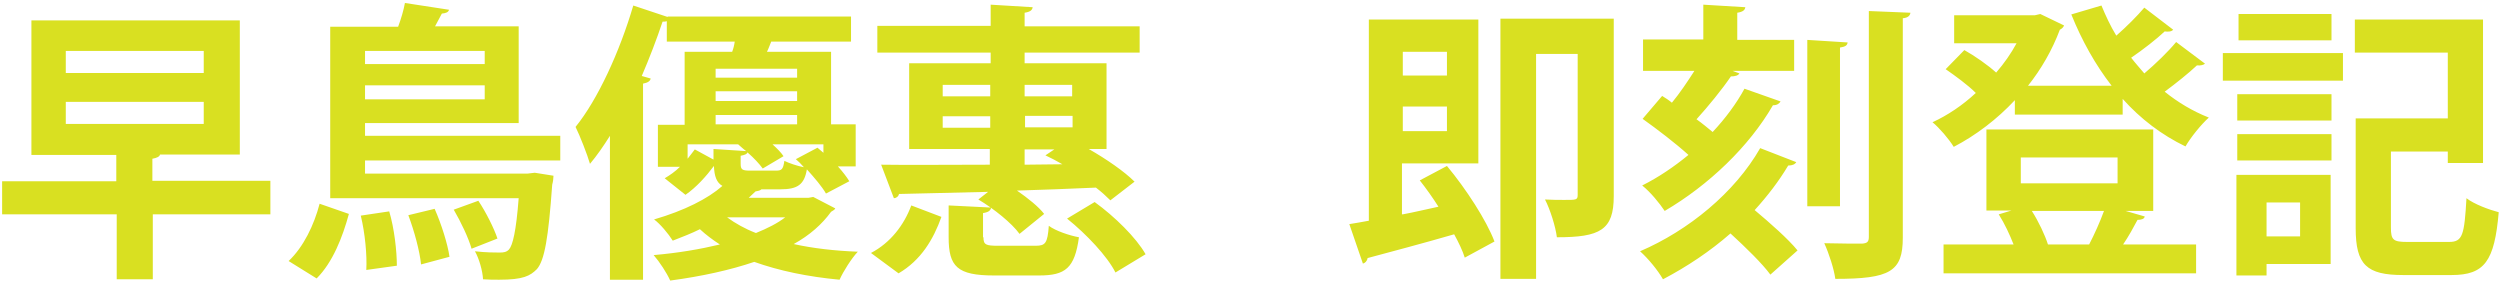
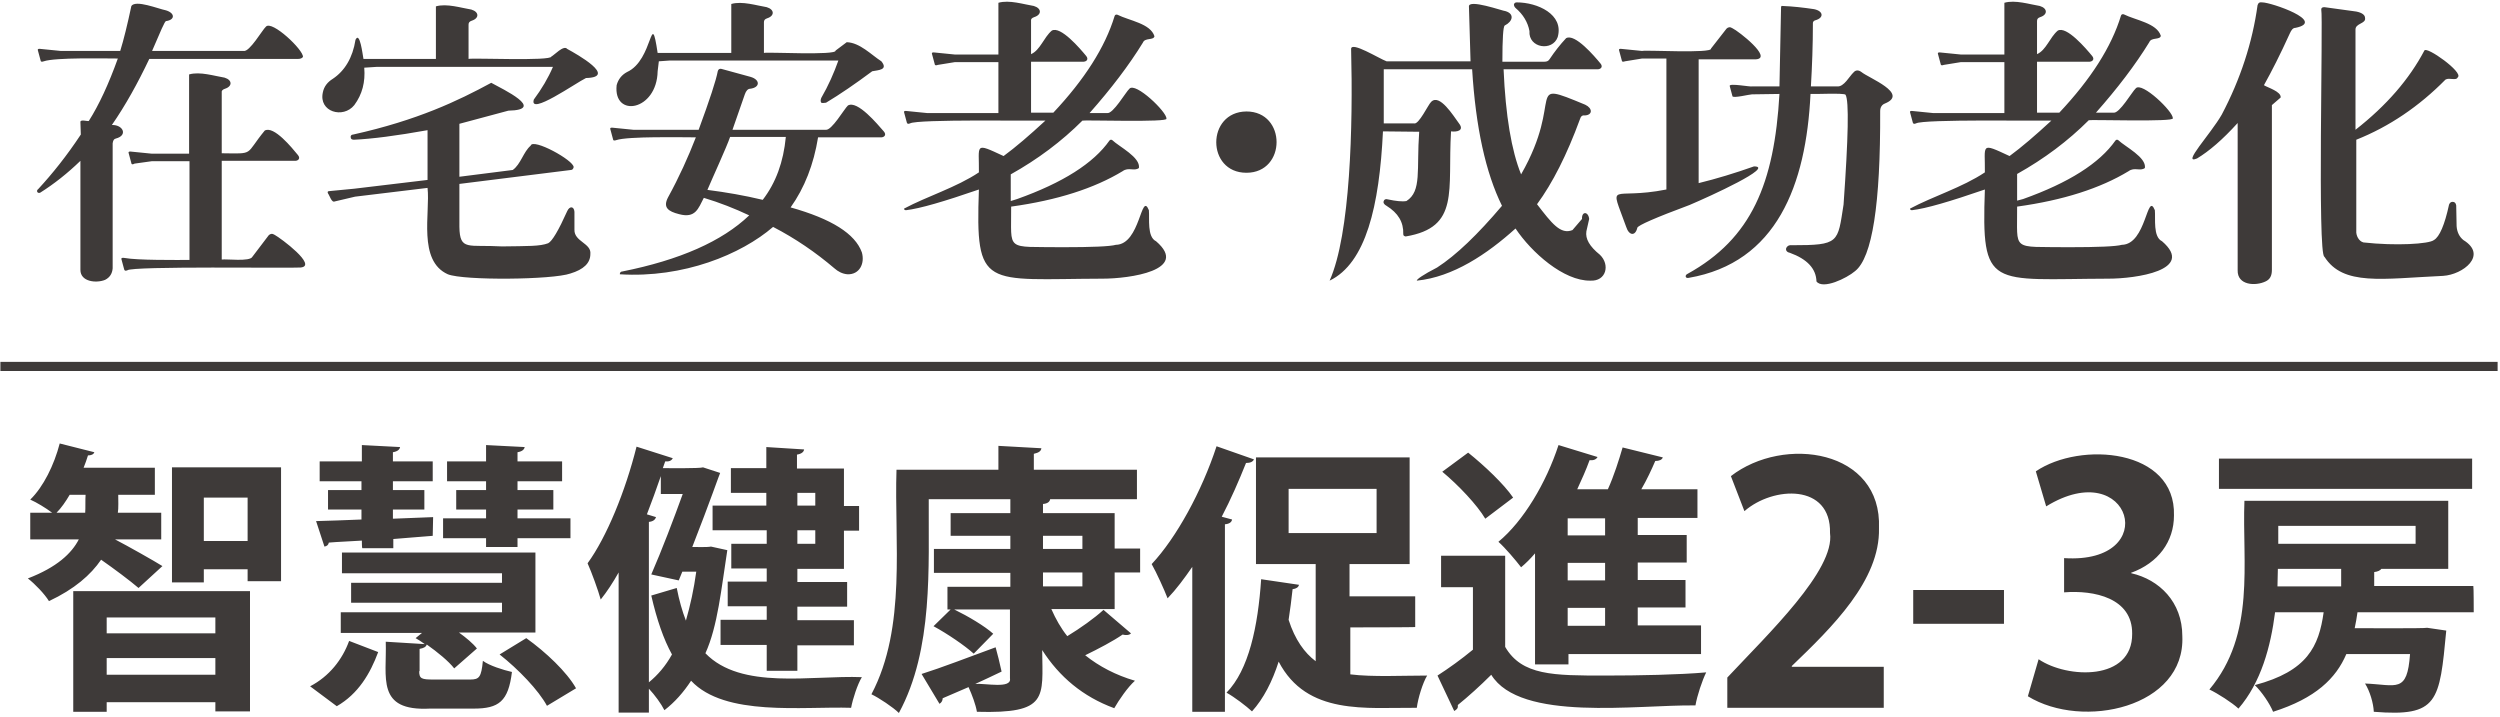
- <svg xmlns="http://www.w3.org/2000/svg" version="1.1" id="圖層_1" x="0px" y="0px" viewBox="0 0 589 67" style="enable-background:new 0 0 589 67;" xml:space="preserve">
-   <style type="text/css">
- 	.st0{fill:#D9E021;}
- </style>
-   <path class="st0" d="M63.7,42.7v7.8H36v15.3h-8.5V50.5H0.5v-7.8h26.9v-6.2H7.4V4.8h49.1v31.6H37.7c-0.1,0.5-0.7,0.8-1.8,1v5.2H63.7  L63.7,42.7z M15.5,12v5.2H48V12H15.5z M15.5,24v5.2H48V24H15.5z M82.2,50.4c-1.5,5.5-3.8,11.4-7.6,15.2L68,61.5  c3.5-3.3,6-8.5,7.3-13.5L82.2,50.4L82.2,50.4z M132,37.8H86v3.1h38.3l1.7-0.2l4.4,0.7c0,0.6-0.1,1.4-0.3,2.1  c-0.9,12.6-1.8,17.8-3.6,19.9c-1.6,1.6-3.2,2.5-8.9,2.5c-1.2,0-2.5,0-3.8-0.1c-0.1-2-0.9-4.8-1.9-6.6c2.5,0.3,4.8,0.3,5.8,0.3  s1.6-0.1,2.2-0.7c0.9-1,1.7-4.3,2.3-12.1H77.8V6.3h16c0.7-1.9,1.3-3.9,1.6-5.6l10.4,1.6c-0.2,0.6-0.7,0.8-1.7,0.9l-1.6,3h19.7v22.8  H86v3h46L132,37.8L132,37.8z M86.3,63.6c0.2-3.4-0.3-8.7-1.3-12.8l6.7-1c1.2,4,1.8,9.4,1.8,12.8L86.3,63.6L86.3,63.6z M114.2,12H86  v3.1h28.2V12z M86,23.4h28.2v-3.3H86V23.4z M99.2,62.3c-0.3-3.1-1.6-7.9-3-11.6l6.2-1.5c1.6,3.6,3.1,8.4,3.5,11.3L99.2,62.3z   M111.1,58.6c-0.7-2.5-2.5-6.3-4.2-9.2l5.8-2.1c1.8,2.7,3.7,6.5,4.5,8.9L111.1,58.6z M191.6,46.4l5.2,2.7c-0.2,0.4-0.6,0.5-1,0.8  c-2.1,2.9-5,5.5-8.8,7.6c4.5,1,9.7,1.6,15.1,1.8c-1.5,1.6-3.4,4.6-4.3,6.6c-7.5-0.7-14.2-2.1-20.1-4.2c-5.6,1.9-12.3,3.4-19.8,4.4  c-0.8-1.8-2.5-4.4-3.9-6c5.8-0.5,11-1.4,15.6-2.5c-1.7-1.1-3.3-2.3-4.7-3.6c-2,1-4.1,1.8-6.4,2.7c-1-1.6-3-4-4.4-5  c7.2-2.1,12.7-4.9,16.1-7.9c-1.4-0.8-1.9-2.3-2-4.7c-1.8,2.4-4.1,5-6.7,6.8l-4.9-3.9c1.2-0.7,2.5-1.6,3.6-2.7H155v-9.9h6.3V12.2  h11.2c0.3-0.8,0.5-1.6,0.6-2.4h-16V5c-0.3,0.1-0.6,0.1-1,0.1c-1.4,4.2-3.1,8.6-4.9,12.8l2.1,0.6c-0.1,0.6-0.7,1-1.8,1.2v46.2h-7.8  V32c-1.5,2.4-3.1,4.7-4.7,6.6c-0.6-2.1-2.4-6.7-3.4-8.7c5.2-6.4,10.4-17.7,13.6-28.6l8.1,2.7V3.9h43.2v5.9h-18.8  c-0.3,0.7-0.6,1.6-1,2.4h15.1v17.1h5.8v9.9h-4.2c1.1,1.2,2.1,2.5,2.7,3.5l-5.5,2.9c-0.9-1.6-2.7-3.7-4.5-5.7  c-0.6,3.6-2.2,4.7-6.2,4.7h-4.5c-0.3,0.3-0.8,0.4-1.4,0.5l-1.6,1.5h14.1L191.6,46.4L191.6,46.4z M168.1,35.1l7.7,0.5  c-0.7-0.5-1.3-1.1-1.9-1.6H162v3.4c0.6-0.8,1.2-1.5,1.7-2.2l4.4,2.4V35.1z M187.8,16.2h-19.2v2.1h19.2V16.2z M187.8,23.8v-2.3h-19.2  v2.3H187.8z M168.6,27.1v2.2h19.2v-2.2H168.6z M171.3,51.2c1.9,1.4,4.2,2.7,6.8,3.7c2.7-1.1,5.1-2.3,6.9-3.7H171.3z M182.8,40.2  c1.4,0,1.7-0.3,2-2.3c1,0.5,3,1.2,4.6,1.5c-0.6-0.7-1.3-1.4-1.9-1.9l5.1-2.7c0.5,0.4,0.9,0.8,1.4,1.2V34h-12c1.1,1,2,1.9,2.6,2.8  l-4.9,2.9c-0.8-1.1-2.1-2.5-3.6-3.8c-0.1,0.4-0.6,0.6-1.6,0.8v1.9c0,1.4,0.4,1.6,2.3,1.6L182.8,40.2L182.8,40.2z M221.8,51.1  c-1.9,5.3-4.8,10.2-10.1,13.3l-6.5-4.8c4.6-2.4,7.8-6.6,9.5-11.2L221.8,51.1L221.8,51.1z M233.4,14.9v-2.5h-26.7V6.1h26.7V1.1  l9.9,0.6c-0.1,0.7-0.6,1.1-1.9,1.3v3.2h27.1v6.2h-27.1v2.5h19.3v20.2h-4.2c4.2,2.4,8.4,5.3,10.8,7.7l-5.7,4.4c-1-1-2.1-2-3.4-3  c-6.2,0.3-12.5,0.5-18.6,0.7c2.6,1.8,5.1,3.8,6.4,5.5l-5.8,4.7c-1.8-2.5-6-5.9-9.7-8.1l2.3-1.8l-21,0.5c-0.1,0.6-0.7,1-1.2,1l-3-7.9  c3.6,0.1,21.6,0,25.6,0v-3.7h-19V14.9L233.4,14.9L233.4,14.9z M222.1,20v2.7h11.2V20H222.1z M222.1,30.1h11.2v-2.7h-11.2V30.1z   M231.7,55.9c0,1.8,0.6,2,3.5,2h8.8c2.3,0,2.8-0.6,3.1-4.7c1.6,1.2,4.9,2.3,7.1,2.7c-1,7.3-3.2,9-9.4,9h-10.6  c-8.7,0-10.7-2.1-10.7-9v-7.5l10,0.5c-0.1,0.7-0.6,1.1-1.9,1.3V55.9z M252.6,20h-11.2v2.7h11.2V20z M241.5,27.4V30h11.2v-2.7H241.5z   M241.5,38.8l8.8-0.1c-1.4-0.8-2.7-1.5-4-2.1l2.1-1.4h-7V38.8z M262.8,64.2c-1.9-3.8-6.8-9-11.4-12.7l6.5-3.9  c4.7,3.4,9.8,8.4,12,12.3L262.8,64.2L262.8,64.2z M330.5,50.5c2.7-0.5,5.6-1.2,8.4-1.8c-1.4-2.2-2.9-4.3-4.4-6.2l6.4-3.4  c4.5,5.4,9.3,12.8,11.2,17.8l-7,3.8c-0.5-1.6-1.4-3.5-2.5-5.5c-7.6,2.2-15.2,4.2-20.4,5.6c-0.1,0.7-0.6,1.2-1.1,1.3l-3.2-9.3  c1.4-0.2,2.9-0.5,4.6-0.8V4.6h25.8v33.9h-18V50.5z M340.9,12.2h-10.4v5.6h10.4V12.2z M330.5,30.9h10.4v-5.8h-10.4V30.9z M380.2,4.4  v41.8c0,8-3.2,9.7-13.4,9.7c-0.3-2.5-1.6-6.6-2.8-8.9c1.6,0.1,3.3,0.1,4.6,0.1c2.8,0,3.1,0,3.1-1.2V12.7h-9.8v53h-8.4V4.4L380.2,4.4  L380.2,4.4z M417.1,64.7c-1.9-2.6-5.8-6.4-9.4-9.7c-4.8,4.2-10.2,7.8-15.9,10.8c-1.2-2.1-3.4-4.8-5.4-6.6  c11.4-4.9,22.3-13.8,28.3-24.3l8.5,3.3c-0.3,0.5-0.9,0.8-1.9,0.8c-2.2,3.7-4.9,7.2-7.9,10.5c3.7,3.1,7.9,6.8,10.1,9.5L417.1,64.7z   M409.8,17.3c-0.3,0.5-1,0.7-2,0.7c-2.1,3.1-5.3,7-8.1,10.1c1.4,1,2.7,2.1,3.8,3c3-3.2,5.6-6.7,7.5-10.2l8.5,3  c-0.3,0.5-0.8,0.9-1.8,0.9c-5.6,9.7-15.1,18.8-25.5,24.9c-1.2-1.8-3.3-4.4-5.3-6c3.8-1.9,7.5-4.4,10.9-7.2c-3.1-2.8-7.3-6-10.8-8.5  l4.6-5.4c0.8,0.5,1.6,1,2.3,1.6c1.9-2.3,3.7-5,5.3-7.5h-12.1V9.3h14.2V1.1l9.9,0.6c-0.1,0.7-0.6,1.1-1.9,1.3v6.4h13.4v7.3h-14.5  L409.8,17.3L409.8,17.3z M435.3,10c-0.1,0.7-0.5,1-1.8,1.2v37.4h-7.7V9.4L435.3,10L435.3,10z M440.3,2.6l9.8,0.4  c-0.1,0.7-0.6,1.2-1.8,1.3V56c0,8-3,9.7-15.9,9.7c-0.3-2.3-1.5-6-2.6-8.4c3.8,0.1,7.6,0.1,8.9,0.1c1.2-0.1,1.6-0.4,1.6-1.6  L440.3,2.6L440.3,2.6z M512,7c-0.4,0.5-1.3,0.5-2,0.4c-1.9,1.8-5.1,4.3-7.9,6.2c1,1.3,2.1,2.5,3.1,3.7c2.7-2.3,5.6-5.1,7.5-7.4  l6.8,5.1c-0.3,0.3-1.1,0.5-1.9,0.4c-1.9,1.8-4.9,4.2-7.6,6.2c3.1,2.5,6.6,4.6,10.4,6.1c-1.8,1.6-4.3,4.7-5.5,6.8  c-5.6-2.7-10.6-6.5-14.8-11.2v3.7h-25.4v-3.4c-4.2,4.5-9.2,8.3-14.4,11c-1.1-1.8-3.4-4.5-5-5.8c3.5-1.6,7.1-4,10.2-6.9  c-1.9-1.9-4.8-4-7.1-5.6l4.4-4.5c2.5,1.4,5.5,3.5,7.5,5.3c1.9-2.2,3.5-4.5,4.8-6.9h-14.7V3.6h19l1.3-0.3l5.6,2.7  c-0.2,0.5-0.6,0.8-1,1c-1.8,4.8-4.4,9.3-7.5,13.2h19.7c-3.8-4.9-7-10.6-9.5-16.8l7.1-2.1c1,2.4,2.1,4.8,3.5,7.1  c2.4-2.1,4.9-4.6,6.6-6.6L512,7L512,7z M500.8,49.7l4.5,1.3c-0.1,0.6-0.8,0.8-1.7,0.8c-0.9,1.7-2.1,3.9-3.4,5.8h17.2v6.8h-59.5v-6.8  h16.5c-0.9-2.3-2.1-4.9-3.5-7.1l3-0.9h-5.9V30.5h39.3v19.2L500.8,49.7L500.8,49.7z M476.1,37.1v6.1h22.8v-6.1H476.1z M492.2,57.6  c1.2-2.3,2.6-5.4,3.5-7.9h-17c1.6,2.5,3.1,5.7,3.8,7.9H492.2z M523.7,19v-6.5H552V19H523.7z M549.1,41.2v21H534v2.7h-7.1V41.2H549.1  L549.1,41.2z M527.1,28.4v-6.2h22.2v6.2H527.1z M527.1,37.8v-6.2h22.2v6.2H527.1z M549.3,3.3v6.2h-21.9V3.3H549.3z M541.9,47.7H534  v8h7.9V47.7z M563.3,53.6c0,2.9,0.5,3.4,3.8,3.4h9.9c3.2,0,3.6-1.6,4.1-10.3c1.8,1.4,5.3,2.7,7.6,3.3c-1,11.5-3.3,14.8-11.1,14.8  h-11.4c-8.6,0-11.2-2.4-11.2-11V27.9h21.7V12.4h-21.9V4.6H585v33.8h-8.3v-2.7h-13.4L563.3,53.6L563.3,53.6z" />
+ <svg xmlns="http://www.w3.org/2000/svg" viewBox="0 0 628 180" fill="#3E3A39">
+   <path d="M28.9,135.5c3.1,1.6,10,5.5,11.9,6.7l-6,5.5c-2.1-1.8-6.1-4.8-9.4-7.1c-2.6,3.8-6.7,7.4-13.1,10.4  c-1.1-1.8-3.5-4.3-5.3-5.7c7.3-2.8,11-6.3,12.8-9.8H7.6v-6.7h5.5c-1.6-1.2-3.9-2.6-5.5-3.3c3.3-3.2,6-8.7,7.4-14.1l8.7,2.2  c-0.2,0.6-0.9,0.8-1.6,0.8c-0.3,1-0.7,2.1-1.1,3.1h17.9v6.8h-9.2c0,1.1,0.1,3.5-0.1,4.5h10.9v6.7L28.9,135.5L28.9,135.5z   M17.5,124.3c-1,1.7-2.1,3.3-3.3,4.5h7.2c0.1-1.1,0-3.4,0.1-4.5H17.5z M18.4,178.8v-30.3h44.4v30.2h-8.7v-2.3H26.8v2.4H18.4z   M54.1,155.1H26.8v4h27.3V155.1z M26.8,169.5h27.3v-4.2H26.8V169.5z M43.2,117.4h27.4v28.6h-8.4V143h-11v3.3h-8L43.2,117.4  L43.2,117.4z M51.2,135.9h11v-10.9h-11V135.9z M95,163.8c-2,5.4-5,10.5-10.4,13.6l-6.7-5c4.8-2.5,8.1-6.7,9.8-11.4L95,163.8z   M90.9,135.8c-3.1,0.2-6,0.3-8.3,0.5c-0.1,0.6-0.5,0.9-1.1,1l-2.1-6.4c3.2-0.1,7.1-0.2,11.4-0.4V128h-8.4v-4.9h8.4v-2.2H80.3v-5  h10.6v-4.1l9.6,0.5c-0.1,0.6-0.6,1.1-1.8,1.3v2.3h10v5h-10v2.2h7.9v4.9h-7.9v2.3l10.1-0.4l-0.1,4.7c-3.3,0.3-6.7,0.5-9.9,0.8v2.3  h-7.8C90.9,137.6,90.9,135.8,90.9,135.8z M105.3,168.6c0,1.9,0.6,2.1,3.6,2.1h9.2c2.3,0,2.8-0.6,3.2-4.7c1.6,1.2,5.1,2.3,7.3,2.8  c-0.9,7.4-3.3,9.2-9.6,9.2h-11c-13.6,0.7-10.8-7.8-11.1-16.8l9.8,0.6c-0.8-0.6-1.6-1.1-2.3-1.5l1.6-1.3H85.6v-5.2h40.5v-2.4H88.2v-5  h37.9V144H85.9v-5.2h48.6v20.1h-19.2c1.8,1.3,3.5,2.7,4.5,4l-5.7,5c-1.4-1.8-4.2-4.1-6.9-6c-0.2,0.6-0.7,0.9-1.8,1.1V168.6z   M122.1,137.4v-2.2h-10.8v-5h10.8V128h-7.5v-4.9h7.5v-2.2h-9.8v-5h9.8v-4.1l9.7,0.5c-0.1,0.6-0.6,1.1-1.8,1.3v2.3h11.2v5H130v2.2h9  v4.9h-9v2.2h13.3v5H130v2.2L122.1,137.4L122.1,137.4z M137.4,177.3c-2.1-3.9-7.2-9.2-11.9-12.9l6.7-4.1c4.9,3.5,10.2,8.5,12.5,12.6  L137.4,177.3L137.4,177.3z M178.6,137.3l4.1,0.9c-1.5,9.6-2.4,19.1-5.5,25.9c9,9.3,26.6,5.5,39.3,6c-1.1,1.8-2.3,5.5-2.7,7.7  c-12.1-0.4-31.7,2.3-40.2-6.8c-1.9,2.9-4.1,5.4-6.7,7.4c-0.8-1.6-2.4-3.8-3.9-5.4v6h-7.6v-35.2c-1.4,2.5-2.9,4.8-4.5,6.8  c-0.6-2.2-2.3-6.9-3.3-9.1c4.8-6.6,9.5-18.1,12.3-29.3l9.1,2.9c-0.3,0.6-0.9,0.9-1.9,0.8l-0.6,1.7c1.1,0,9.3,0.1,10.1-0.2  c0,0,4.3,1.4,4.3,1.4c-0.1,0.1-2.5,7.1-7,18.6C174.8,137.4,177.7,137.5,178.6,137.3L178.6,137.3z M164.8,129.9  c-0.2,0.6-0.7,1.1-1.8,1.2v40.3c2.2-1.8,4.2-4.1,5.8-7c-2.1-3.8-3.8-8.7-5.2-14.8l6.4-1.9c0.6,3.1,1.4,5.9,2.3,8.2  c1.1-3.8,2-7.9,2.6-12.3h-3.5l-0.9,2.2l-6.9-1.5c2.7-6.2,5.7-14.1,7.9-20.2h-5.5v-4.5c-1.1,3.2-2.3,6.5-3.5,9.6L164.8,129.9z   M192.5,127v-3.2h-8.9v-6.2h8.9v-5.3l9.5,0.6c-0.1,0.6-0.6,1.1-1.8,1.3v3.5H212v9.4h3.8v6.2H212v9.6h-11.7v3.3h12.5v6.2h-12.5v3.4  h14.2v6.3h-14.2v6.4h-7.7V162H181v-6.3h11.6v-3.4h-9.8v-6.2h9.8v-3.3h-8.9v-6.2h8.9v-3.4H179V127H192.5z M204.8,123.8h-4.5v3.2h4.5  V123.8z M204.8,136.6v-3.4h-4.5v3.4H204.8z M280,153h-15.9c1.1,2.5,2.4,4.8,4,6.8c3.3-2,6.8-4.5,9.1-6.6l6.9,5.9  c-0.4,0.5-1.4,0.5-2.1,0.3c-2.3,1.6-6.1,3.6-9.4,5.2c3.5,2.8,7.7,5,12.5,6.4c-1.8,1.6-4,4.8-5.2,6.9c-7.9-2.9-13.8-7.9-18.1-14.6  c0.1,12,1.6,16-16.4,15.5c-0.3-1.8-1.2-4.2-2.1-6.2l-6.5,2.8c0,0.6-0.3,1.1-0.8,1.4l-4.5-7.5c4.8-1.5,11.8-4.2,18.6-6.7  c0.5,1.8,1,3.8,1.5,6.1c-2.2,1.1-4.5,2.1-6.6,3.1c2.5-0.2,9.2,1.3,8.7-1.4c0,0,0-17.3,0-17.3h-14c3.5,1.7,7.7,4.2,9.8,6.1l-4.9,5  c-2.2-2-6.6-5-10.1-6.9l4.3-4.2H238v-5.7h15.8v-3.5h-19.2v-6h19.2v-3.3h-15v-5.7h15v-3.5h-20.5c-0.1,16.9,1.2,37.7-7.5,53.7  c-1.4-1.4-5-3.8-6.9-4.7c8.9-16.8,5.7-38.7,6.3-56.4h25.6v-6l10.8,0.6c-0.1,0.7-0.6,1.1-1.9,1.4v4h25.9v7.4h-21.8  c-0.1,0.6-0.6,1.1-1.8,1.2v2.3h18v8.9h6.4v6H280L280,153L280,153z M262,134.6v3.3h9.9v-3.3H262z M262,143.8v3.5h9.9v-3.5H262z   M315,115.4c-0.3,0.6-0.9,0.9-2,0.9c-1.8,4.5-3.8,9.1-6.1,13.5l2.6,0.7c-0.1,0.6-0.6,1.1-1.8,1.2v47.1h-8.2v-36.4  c-2,2.9-4,5.6-6.2,7.9c-0.8-2.1-2.8-6.5-4-8.6c6.2-6.6,12.6-18.3,16.3-29.6L315,115.4L315,115.4z M339.2,157.6v11.8  c5.6,0.7,13.2,0.3,19.3,0.3c-1.1,1.8-2.3,5.7-2.6,8.1c-12.7-0.1-27.6,2-34.7-11.6c-1.6,5-3.8,9.3-6.7,12.5c-1.4-1.3-4.4-3.6-6.4-4.7  c5.6-5.7,7.9-16.6,8.7-28.5l9.5,1.4c-0.1,0.6-0.7,1-1.6,1.1c-0.3,2.6-0.6,5.2-1,7.7c1.6,5,4,8.3,6.8,10.4v-24.4h-15v-26.8h38.6v26.8  h-15.1v8.1h16.5v7.7C355.7,157.6,339.2,157.6,339.2,157.6z M323.7,122.8v11.1h22.1v-11.1H323.7z M378.1,139.6v22.9  c4.2,7.2,12.1,7.2,25.1,7.2c8.4,0,18.6-0.2,25.4-0.8c-1,2-2.3,5.9-2.7,8.3c-14.7-0.2-44,4.2-51.3-7.7c-2.8,2.8-5.8,5.5-8.4,7.6  c0.1,0.8-0.2,1.1-0.9,1.5l-4.2-8.9c2.8-1.8,6-4.1,8.9-6.5v-15.7h-8v-7.9L378.1,139.6L378.1,139.6z M368.8,113.7  c4,3.2,9,7.9,11.3,11.3l-7,5.3c-2-3.4-6.7-8.4-10.8-11.8L368.8,113.7L368.8,113.7z M385.6,166.9v-27.9c-1.1,1.3-2.3,2.5-3.5,3.5  c-1.3-1.7-4-4.9-5.7-6.4c6.3-5.2,12-14.8,15.1-24.3l9.8,3c-0.3,0.6-1,0.9-2,0.8c-0.9,2.5-2,4.9-3.1,7.3h7.7  c1.5-3.3,2.8-7.4,3.7-10.5l10.1,2.5c-0.2,0.6-0.9,0.9-1.9,0.9c-0.9,2.1-2.1,4.7-3.5,7.1h14.1v7.2h-15v4.3h12.3v6.9h-12.3v4.4h12v6.9  h-12v4.5h15.9v7.2h-33.3v2.6C393.8,166.9,385.6,166.9,385.6,166.9z M403.2,134.5v-4.3h-9.4v4.3H403.2z M403.2,145.8v-4.4h-9.4v4.4  H403.2z M403.2,157.2v-4.5h-9.4v4.5H403.2z M473.2,177.8h-39.3v-7.6c10.2-10.9,27.1-27,25.8-36.3c0.3-12.5-14.3-11.8-21.5-5.5  l-3.4-8.8c13.3-10.3,38-6.7,37.2,13.1c0.3,13.1-11.8,24.9-21.9,34.6v0.2h23.1C473.2,167.6,473.2,177.8,473.2,177.8z M480.6,148.2  h22.8v8.5h-22.8V148.2z M535.4,144c7,1.6,12.8,7.2,12.8,15.8c0.8,17.9-25,23.6-38.8,15.1l2.7-9.3c7.2,4.9,23.6,5.5,23.5-6.4  c0.1-9-9.6-11-17.1-10.4v-8.6c24.8,1.6,16.8-26.1-4.5-13l-2.6-8.8c11.2-7.6,35.2-5.7,34.7,11.1c0,6.5-3.9,11.9-10.8,14.4L535.4,144  L535.4,144z M621.4,153.8h-29.2c-0.2,1.3-0.4,2.7-0.7,4c0.9,0,17.9,0.1,18.2-0.1c0,0,4.8,0.7,4.8,0.7c-1.7,17.9-2,21.7-18.2,20.4  c-0.1-2.2-1-5.2-2.2-7.1c7.9,0.3,10.6,2.6,11.3-7.4h-16c-2.6,6.1-7.7,11.1-18.4,14.5c-0.8-2-2.9-5.1-4.6-6.7  c13.2-3.5,16.1-9.7,17.3-18.3h-12.2c-1.1,8.6-3.5,17.6-9.2,24.2c-1.6-1.5-5.2-3.8-7.3-4.8c11.7-13.9,8.2-31.8,8.8-47.4h51.2v17.1  h-16.8c-0.3,0.4-0.9,0.7-1.8,0.8v3.5h24.9C621.4,147.4,621.4,153.8,621.4,153.8z M621,115.2v7.6h-63.6v-7.6H621z M588.1,142.9h-15.9  c0,1.4-0.1,2.9-0.1,4.4h16V142.9z M606.8,132.1h-34.5v4.5h34.5V132.1z M10.1,48.4c-0.7,0.3-1.1-0.5-0.5-0.9  c3.6-3.9,7.2-8.4,10.7-13.7c0-0.6-0.1-2.5-0.1-3.1c-0.1-0.8,1.7-0.2,2.1-0.3c2.6-4.1,5-9.3,7.3-15.7c-3.2,0-15.7-0.3-18.6,0.7  c-0.5,0.2-0.8,0.1-0.8-0.2c0,0-0.7-2.6-0.7-2.6c-0.1-0.3,0.2-0.4,0.8-0.3l5,0.5h14.9c0.9-2.9,1.8-6.6,2.8-11.3  c1.1-1.6,6.7,0.7,8.7,1.1c2.3,0.7,2.3,2.4,0,2.7c-0.3,0-1.4,2.6-3.5,7.5h23c1.5,0.3,4.7-5.3,5.6-6.1c1.5-1.7,9.5,5.9,9.3,7.6  c-0.2,0.3-0.6,0.5-1.2,0.5H37.5c-2.9,6.1-6,11.7-9.4,16.6c2.8-0.1,4.1,2.6,1,3.4c-0.5,0.1-0.7,0.5-0.8,1.2v31.4  c-0.1,1.3-0.7,2.3-1.9,2.9c-2.2,0.9-6.2,0.5-6.2-2.5c0,0,0-27.4,0-27.4C17,43.5,13.6,46.2,10.1,48.4L10.1,48.4z M47.5,40.5h-9.4  l-4.3,0.6C33.3,41.4,33,41.3,33,41l-0.7-2.6c-0.1-0.3,0.2-0.4,0.8-0.3l5,0.5h9.4V18.7c2.7-0.8,6.4,0.4,8.9,0.8c2,0.6,2,2.2,0.1,2.8  c-0.6,0.2-0.9,0.5-0.8,1v15.2c8.4,0.1,5.7,0.5,10.8-5.7c2.3-1.3,6.9,4.4,8.3,6.1c0.8,0.9,0.1,1.6-0.9,1.5c0,0-18.2,0-18.2,0v24.8  c1.1-0.2,7.1,0.6,7.7-0.7c0,0,4.1-5.4,4.1-5.4c0.4-0.4,0.9-0.5,1.5-0.1c1.5,0.8,10.9,7.8,6.5,8.2C73.3,67.4,33,66.8,32,67.9  c-0.5,0.2-0.7,0.1-0.8-0.2l-0.7-2.6c-0.1-0.3,0.2-0.4,0.8-0.3c3.2,0.6,12.9,0.5,16.3,0.5V40.5z M89,26.4c-2.8,3.5-9,1.7-7.9-3.2  c0.3-1.5,1.2-2.6,2.5-3.4c3-2,5-5.3,5.7-9.8c1.1-2.3,1.8,3.8,2,4.8h18.2V1.6c2.7-0.8,6.4,0.4,8.9,0.8c2,0.6,2,2.2,0.1,2.8  c-0.6,0.2-0.8,0.5-0.8,1v8.6c0.9-0.3,20.8,0.6,20.8-0.6c0.7-0.3,3.1-3,4-1.9c2.4,1.3,12.7,7.1,4.7,7.3c-2.5,1.2-14.4,9.6-13.1,5.4  c2-2.7,3.6-5.4,4.8-8.2H94.6l-3.1,0.2C91.8,20.6,91,23.7,89,26.4L89,26.4z M89.2,49.4l-5.1,1.2c-0.8,0.4-1.3-1.5-1.7-2  c-0.2-0.4-0.1-0.6,0.4-0.6l6.2-0.6l18.4-2.2V32.7c-7.8,1.4-14,2.2-18.5,2.4c-0.5,0-0.8-0.2-0.8-0.6c-0.1-0.4,0.2-0.7,0.6-0.7  c16.2-3.6,26.4-8.5,34.7-13c2.9,1.6,13.9,6.8,4.3,7c0,0-12.3,3.3-12.3,3.3v13.3l13.4-1.7c2-1.4,2.7-4.6,4.5-6.1  c0.5-2,10.9,3.7,10.8,5.4c-0.1,0.4-0.3,0.7-0.7,0.7l-28,3.5V57c0.1,6.1,2.2,4.4,10.7,4.9c6.6-0.1,9.5,0,11.6-0.8  c1-0.5,2.6-3.2,4.8-8.1c0.6-1.3,1.7-1.2,1.8,0.2c0,0,0,4.5,0,4.5c-0.1,3,4.3,3.4,4,6.1c0,2.3-1.7,3.9-5,4.9  c-4.5,1.6-26.8,1.8-30.8,0.2c-7.6-3.4-4.4-15.4-5.1-21.7L89.2,49.4L89.2,49.4z M198.6,52.1c10.3,2.9,16.2,6.6,17.9,11.3  c0.8,2.8-0.6,5.6-3.6,5.5c-1.3-0.1-2.4-0.7-3.3-1.5c-4.7-4-9.8-7.5-15.4-10.4c-8,6.9-22.5,12.9-38.5,11.9c0-0.4,0.2-0.7,0.6-0.7  c14.5-2.9,25.1-7.6,31.9-14.1c-3.6-1.7-7.4-3.2-11.4-4.4c-1.4,2.7-2.1,5.2-6.2,4.1c-2.8-0.7-4.1-1.7-2.8-4.2  c2.8-5.1,5.1-10.2,7-15.1c-3.2,0-17.1-0.3-20,0.7c-0.5,0.2-0.8,0.1-0.8-0.2l-0.7-2.6c-0.1-0.3,0.2-0.4,0.8-0.3l5,0.5h16.4  c2.8-7.6,4.4-12.5,4.8-14.7c0.1-0.5,0.5-0.7,0.9-0.6l7.3,2c2.5,0.7,2.5,2.7-0.1,3c-0.5,0-1,0.5-1.3,1.4l-3.1,8.9h23.4  c1.5,0.3,4.7-5.3,5.6-6.1c2.4-1.4,7.5,4.8,9,6.5c0.8,0.9,0.1,1.6-0.9,1.5c0,0-15.6,0-15.6,0C204.4,41.3,202.1,47.2,198.6,52.1  L198.6,52.1z M165.2,17.9c-0.2,10-11.2,11.8-10.3,3.5c0.4-1.5,1.3-2.6,2.6-3.3c6.7-3,5.9-16.6,7.7-4.8h18.5V1  c2.7-0.8,6.4,0.4,8.9,0.8c2,0.6,2,2.2,0.1,2.8c-0.6,0.2-0.8,0.5-0.8,1v7.7c0.6-0.3,18.3,0.7,18-0.6c0,0,2.8-2.1,2.8-2.1  c3.3,0.1,6.2,3.2,8.7,4.8c1.8,2.2-0.8,2.2-2.3,2.5c-4.3,3.2-8.1,5.8-11.6,7.9c-0.6,0.1-1,0.1-1.2,0c-0.2-0.3-0.2-0.7,0-1.2  c1.8-3.1,3.2-6.3,4.3-9.4h-42.3l-2.8,0.2L165.2,17.9z M183.4,34.4c-0.8,2.4-4.7,10.9-5.7,13.3c4.7,0.6,9.3,1.4,13.9,2.5  c3.3-4.3,5.2-9.5,5.8-15.8H183.4L183.4,34.4z M255.5,50c11.5-4.1,19.2-9,23.2-14.7c0.2-0.2,0.4-0.3,0.7-0.1c1.8,1.7,7.1,4.3,6.7,7  c-1.2,0.9-2.6-0.3-4.1,0.8c-7.1,4.3-16.4,7.3-28,8.9c0.1,11.4-1.7,10,12.9,10.2c7.5,0,12-0.2,13.4-0.6c6.2-0.1,6.3-13.6,8.3-8.7  c0.2,2.1-0.5,6.7,1.8,7.8c8.5,7.3-6.7,9.4-13.4,9.4c-29.8,0.1-32,2.9-31.1-22.4c-8.7,3-14.8,4.8-18.3,5.2c-0.3,0-0.5-0.1-0.5-0.4  c5.8-3.1,13.1-5.3,18.8-9.1c0.1-7-1.3-7.6,6.2-4.1c3-2.2,6.5-5.2,10.5-8.9c-2.8,0.1-32.3-0.4-34,0.7c-0.5,0.2-0.7,0.1-0.8-0.2  l-0.7-2.6c-0.1-0.3,0.2-0.4,0.8-0.3l5,0.5h17.9V15.6h-10.9l-4.3,0.7c-0.5,0.2-0.8,0.1-0.8-0.2l-0.7-2.6c-0.1-0.3,0.2-0.4,0.8-0.3  l5,0.5h10.9V0.7c2.7-0.8,6.4,0.4,8.9,0.8c2,0.6,2,2.2,0.1,2.8c-0.6,0.2-0.9,0.5-0.8,1v8.3c2.3-1,3.2-4.2,5.2-5.9  c2.2-1.3,7.2,4.6,8.6,6.3c0.8,0.9,0.1,1.6-0.9,1.5c0,0-12.9,0-12.9,0v12.8h5.6C272.4,20,277.6,11.9,280,4c0.1-0.3,0.4-0.4,0.7-0.3  c3,1.5,8.3,2.2,9.3,5.4c-0.2,1.1-2.4,0.3-2.9,1.6c-3.5,5.7-8,11.6-13.4,17.7h4.4c1.5,0.3,4.7-5.3,5.6-6.1c1.5-1.8,9.5,5.9,9.3,7.5  c0.8,1-20.9,0.3-21.1,0.5c-5.2,5.2-11.2,9.7-18,13.5v6.7L255.5,50L255.5,50z M347.4,33c-0.9,18.8-4.3,33.1-13.4,37.5  c5.2-11.6,5.9-38.8,5.4-58.2c0-2,7,2.4,8.9,3.1h21.1l-0.4-13.7c-0.3-2.1,8.6,1.1,9.2,1.1c2.3,0.7,1.8,2.6-0.2,3.6  c-0.4,0.2-0.6,3.3-0.6,9.1H388c0.6,0,1-0.2,1.3-0.7c1.2-1.8,2.6-3.6,4.1-5.2c2.2-1.3,7.2,4.6,8.6,6.3c0.8,0.9,0.1,1.6-0.9,1.5  c0,0-23.4,0-23.4,0c0.5,11.7,2,20.5,4.4,26.4c11.1-19.4,0.4-24,16.1-17.5c1.9,0.9,1.9,2.6-0.1,2.7c-0.6-0.1-1,0.2-1.2,0.9  c-3.3,9-6.9,16.1-10.8,21.4c3.7,4.8,5.9,7.7,8.9,6.5c0,0,2.4-2.8,2.4-2.8c-0.1-2,1.6-1.9,1.8,0c0,0-0.7,3.1-0.7,3.1  c-0.3,1.9,0.8,3.8,3.4,5.9c2.6,2.5,1.6,6.7-2.4,6.5c-6.7,0.1-14.8-7.1-18.8-13.1c-7.1,6.4-15.7,12.2-24.8,13.1  c-0.1-0.3,1.6-1.5,5.1-3.3c4.8-3.1,10.2-8.3,16.3-15.5c-4.1-8.3-6.6-19.7-7.5-34.3h-22.2V31h7.6c1.2,0.4,3.6-4.8,4.3-5.4  c2.1-2.2,5.6,3.5,7,5.4c1.4,1.8-0.5,2.2-2,2c-0.9,14.9,2.3,24.1-11.4,26.4c-0.4-0.1-0.6-0.2-0.6-0.6c0.1-3-1.3-5.3-4.2-7.1  c-0.6-0.3-0.9-0.8-0.7-1.2c0.1-0.4,0.5-0.6,1.1-0.4c1.9,0.4,3.5,0.6,4.6,0.4c3.9-2.5,2.5-7.8,3.2-17.4L347.4,33L347.4,33z   M380.3,1.1c0.1-0.3,0.3-0.5,0.7-0.5c5.2,0,11.9,3,10.3,8.7c-1.3,3.7-7.4,2.8-7.1-1.5c-0.4-2.2-1.6-4.2-3.5-5.8  C380.4,1.7,380.3,1.4,380.3,1.1L380.3,1.1z M418.6,14.7h-6.1l-4.3,0.7c-0.5,0.2-0.8,0.1-0.8-0.2l-0.7-2.6c-0.1-0.3,0.2-0.4,0.8-0.3  l5,0.5c0.6-0.3,17.7,0.7,17.3-0.6c0,0,3.9-5,3.9-5c0.4-0.4,0.9-0.5,1.5-0.1c1.5,0.7,10.2,7.5,5.9,7.8c0,0-14.4,0-14.4,0V46  c4.5-1.1,9.1-2.5,13.9-4.2c5.4,0-11,7.5-16.2,9.7c-8.6,3.2-12.9,5.1-13.1,5.7c-0.5,2.2-2.1,2-2.8-0.2c-4.3-12-4-6.6,10.1-9.4  C418.6,47.6,418.6,14.7,418.6,14.7z M440.1,23.7c-0.6,0-4.6,1-4.9,0.5c0,0-0.7-2.6-0.7-2.6c-0.2-0.8,5.3,0.3,5.7,0.1  c0,0,6.8,0,6.8,0l0.4-19.8c0-0.3,0.1-0.5,0.4-0.4c2.6,0.1,5.2,0.4,7.9,0.8c2.4,0.5,2.5,2.2,0.3,2.8c-0.4,0.1-0.6,0.4-0.6,0.7  c0,5.5-0.2,10.8-0.5,15.9c0,0,6.6,0,6.6,0c1.7,0.2,3.1-2.6,4.1-3.5c0.5-0.6,1.2-0.7,2-0.1c1.8,1.5,12,5.4,5.9,7.9  c-0.8,0.3-1.2,1-1.2,1.9c0.1,23.4-2,36.8-6.3,40.2c-2.1,1.8-8.1,4.7-9.7,2.6c-0.1-3.2-2.3-5.6-6.7-7.2c-1.6-0.3-1-2.1,0.5-1.9  c12,0,11.5-0.6,13-10.2c1.2-16.9,1.4-26.1,0.5-27.6c-0.3-0.5-8.2-0.1-8.8-0.2c-1.1,22.9-8.5,42.4-30.6,46.2c-0.9,0.2-1-0.7-0.3-1  c16.1-8.9,21.8-22.7,23.1-45.2L440.1,23.7L440.1,23.7z M508.2,50c11.5-4.1,19.2-9,23.2-14.7c0.2-0.2,0.4-0.3,0.7-0.1  c1.8,1.7,7.1,4.3,6.7,7c-1.2,0.9-2.6-0.3-4.1,0.8c-7.1,4.3-16.4,7.3-28,8.9c0.1,11.4-1.7,10,12.9,10.2c7.5,0,12-0.2,13.4-0.6  c6.2-0.1,6.3-13.6,8.3-8.7c0.2,2.1-0.5,6.7,1.8,7.8c8.5,7.3-6.7,9.4-13.4,9.4c-29.8,0.1-32,2.9-31.1-22.4c-8.7,3-14.8,4.8-18.3,5.2  c-0.3,0-0.5-0.1-0.5-0.4c5.8-3.1,13.1-5.3,18.8-9.1c0.1-7-1.3-7.6,6.2-4.1c3-2.2,6.5-5.2,10.5-8.9c-2.8,0.1-32.3-0.4-34,0.7  c-0.5,0.2-0.7,0.1-0.8-0.2l-0.7-2.6c-0.1-0.3,0.2-0.4,0.8-0.3l5,0.5h17.9V15.6h-10.9l-4.3,0.7c-0.5,0.2-0.8,0.1-0.8-0.2l-0.7-2.6  c-0.1-0.3,0.2-0.4,0.8-0.3l5,0.5h10.9V0.7c2.7-0.8,6.4,0.4,8.9,0.8c2,0.6,2,2.2,0.1,2.8c-0.6,0.2-0.8,0.5-0.8,1v8.3  c2.3-1,3.2-4.2,5.2-5.9c2.2-1.3,7.2,4.6,8.6,6.3c0.8,0.9,0.1,1.6-0.9,1.5c0,0-12.9,0-12.9,0v12.8h5.6c7.9-8.4,13.1-16.5,15.5-24.4  c0.1-0.3,0.4-0.4,0.7-0.3c3,1.5,8.3,2.2,9.3,5.4c-0.2,1.1-2.4,0.3-2.9,1.6c-3.5,5.7-8,11.6-13.4,17.7h4.4c1.5,0.3,4.7-5.3,5.6-6.1  c1.5-1.8,9.5,5.9,9.3,7.5c0.8,1-20.9,0.3-21.1,0.5c-5.2,5.2-11.2,9.7-18,13.5v6.7L508.2,50L508.2,50z M551.9,39.8  c-4,1.7,3.4-6.1,6.2-11c4.7-8.9,7.7-18.1,9-27.5c0.2-0.6,0.5-0.8,1.2-0.7c2.2,0,16.2,4.8,8.3,6.4c-0.6,0-1,0.5-1.4,1.4  c-2.4,5.3-4.6,9.6-6.5,13c0.9,0.6,4.4,1.6,4.2,3.1l-2.2,1.9v41.4c0,1.5-0.5,2.4-1.6,2.9c-2.5,1.2-7.1,1-7-2.8c0,0,0-37,0-37  C558.3,35.1,554.9,38,551.9,39.8L551.9,39.8z M609,12.7c0.5-1.2,9.9,5.5,8.4,6.7c-0.4,1-2.1,0-3.1,0.6c-6.6,6.7-14.1,11.8-22.4,15.1  V58c-0.1,1.1,0.6,2.6,1.8,2.9c8.1,0.9,16.5,0.4,17.7-0.6c1.4-0.8,2.7-3.8,3.8-8.9c0.2-0.5,0.5-0.7,0.9-0.7c0.5,0,0.8,0.3,0.9,0.9  l0.1,5.2c0.1,1.5,0.7,2.7,1.7,3.5c6.2,3.8-0.1,8.7-5.1,9c-15.3,0.7-25.1,2.6-29.8-4.8c-1.8-0.3-0.3-60.1-0.8-62.1  c0-0.4,0.2-0.6,0.8-0.6c0,0,8,1.1,8,1.1c1.5,0.3,2.2,0.9,2.2,1.6c0.3,1.5-2.5,1.3-2.4,3c0,0,0,25.1,0,25.1  C599.5,26.5,605.2,19.9,609,12.7L609,12.7z M313.1,43.4c10.1,0,10.1-15.4,0-15.4C303,28.1,303,43.4,313.1,43.4z M627.4,90.9H0.1v2.3  h627.3V90.9z" />
</svg>
